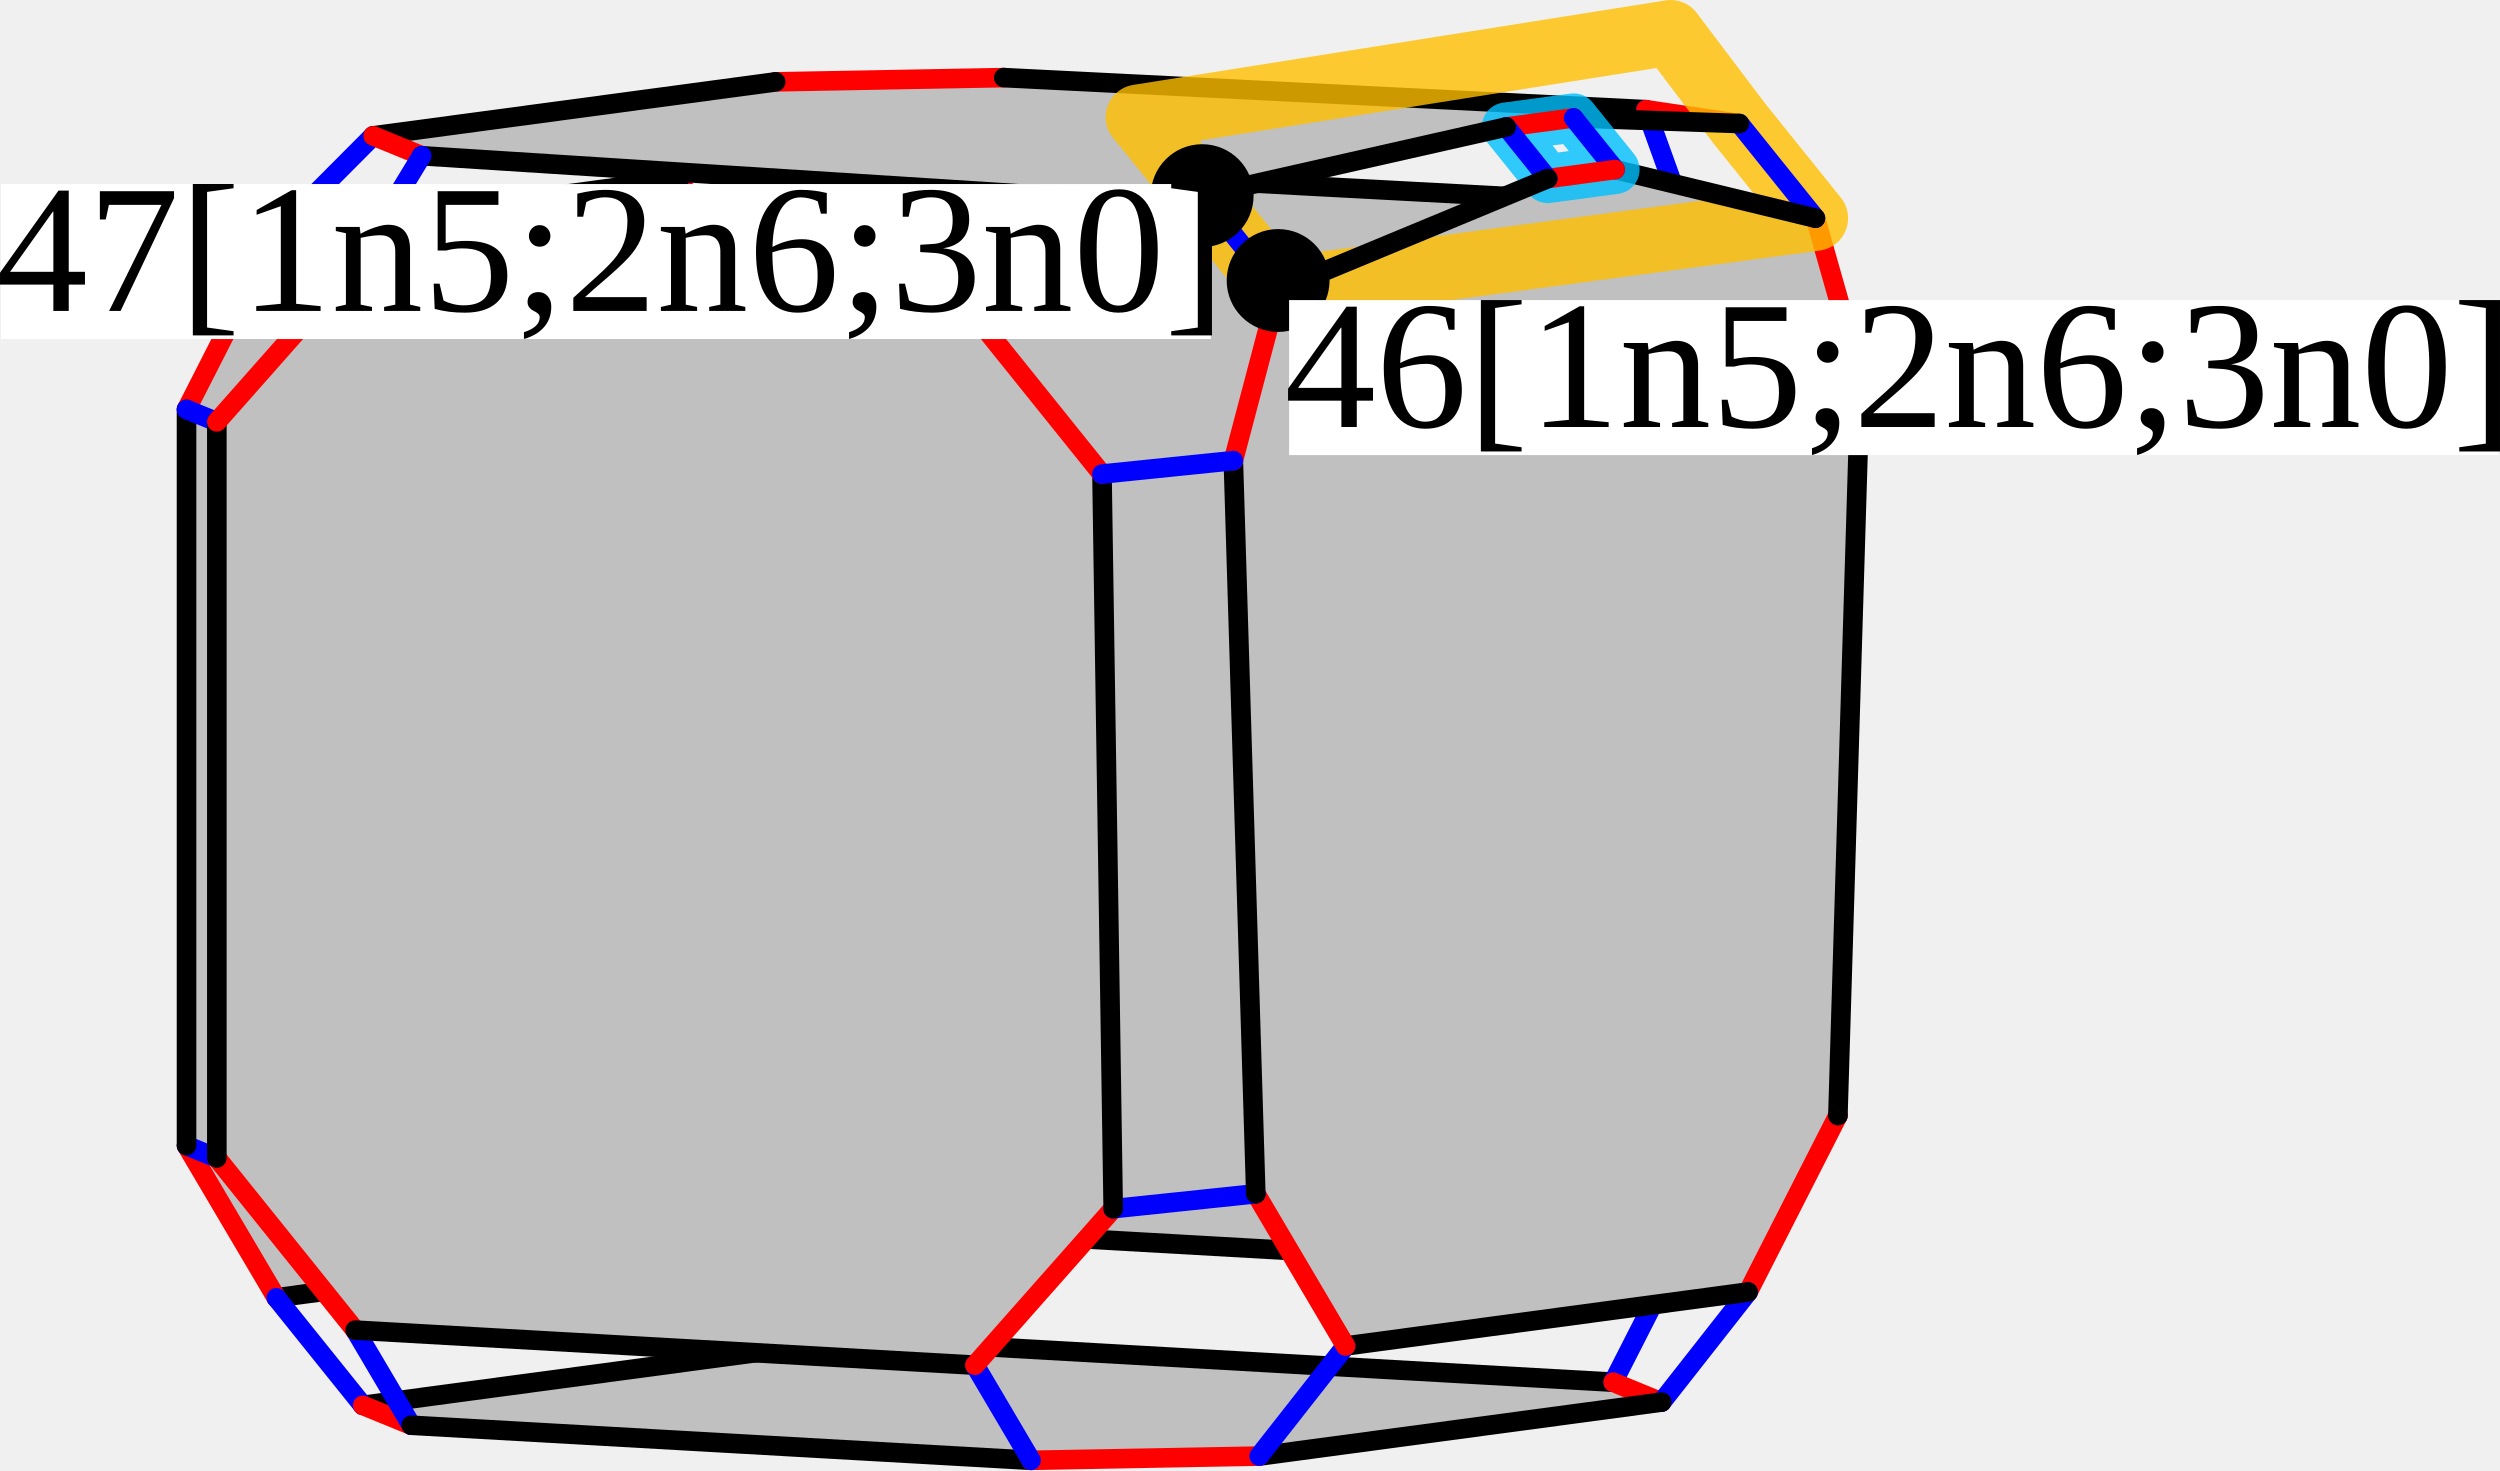
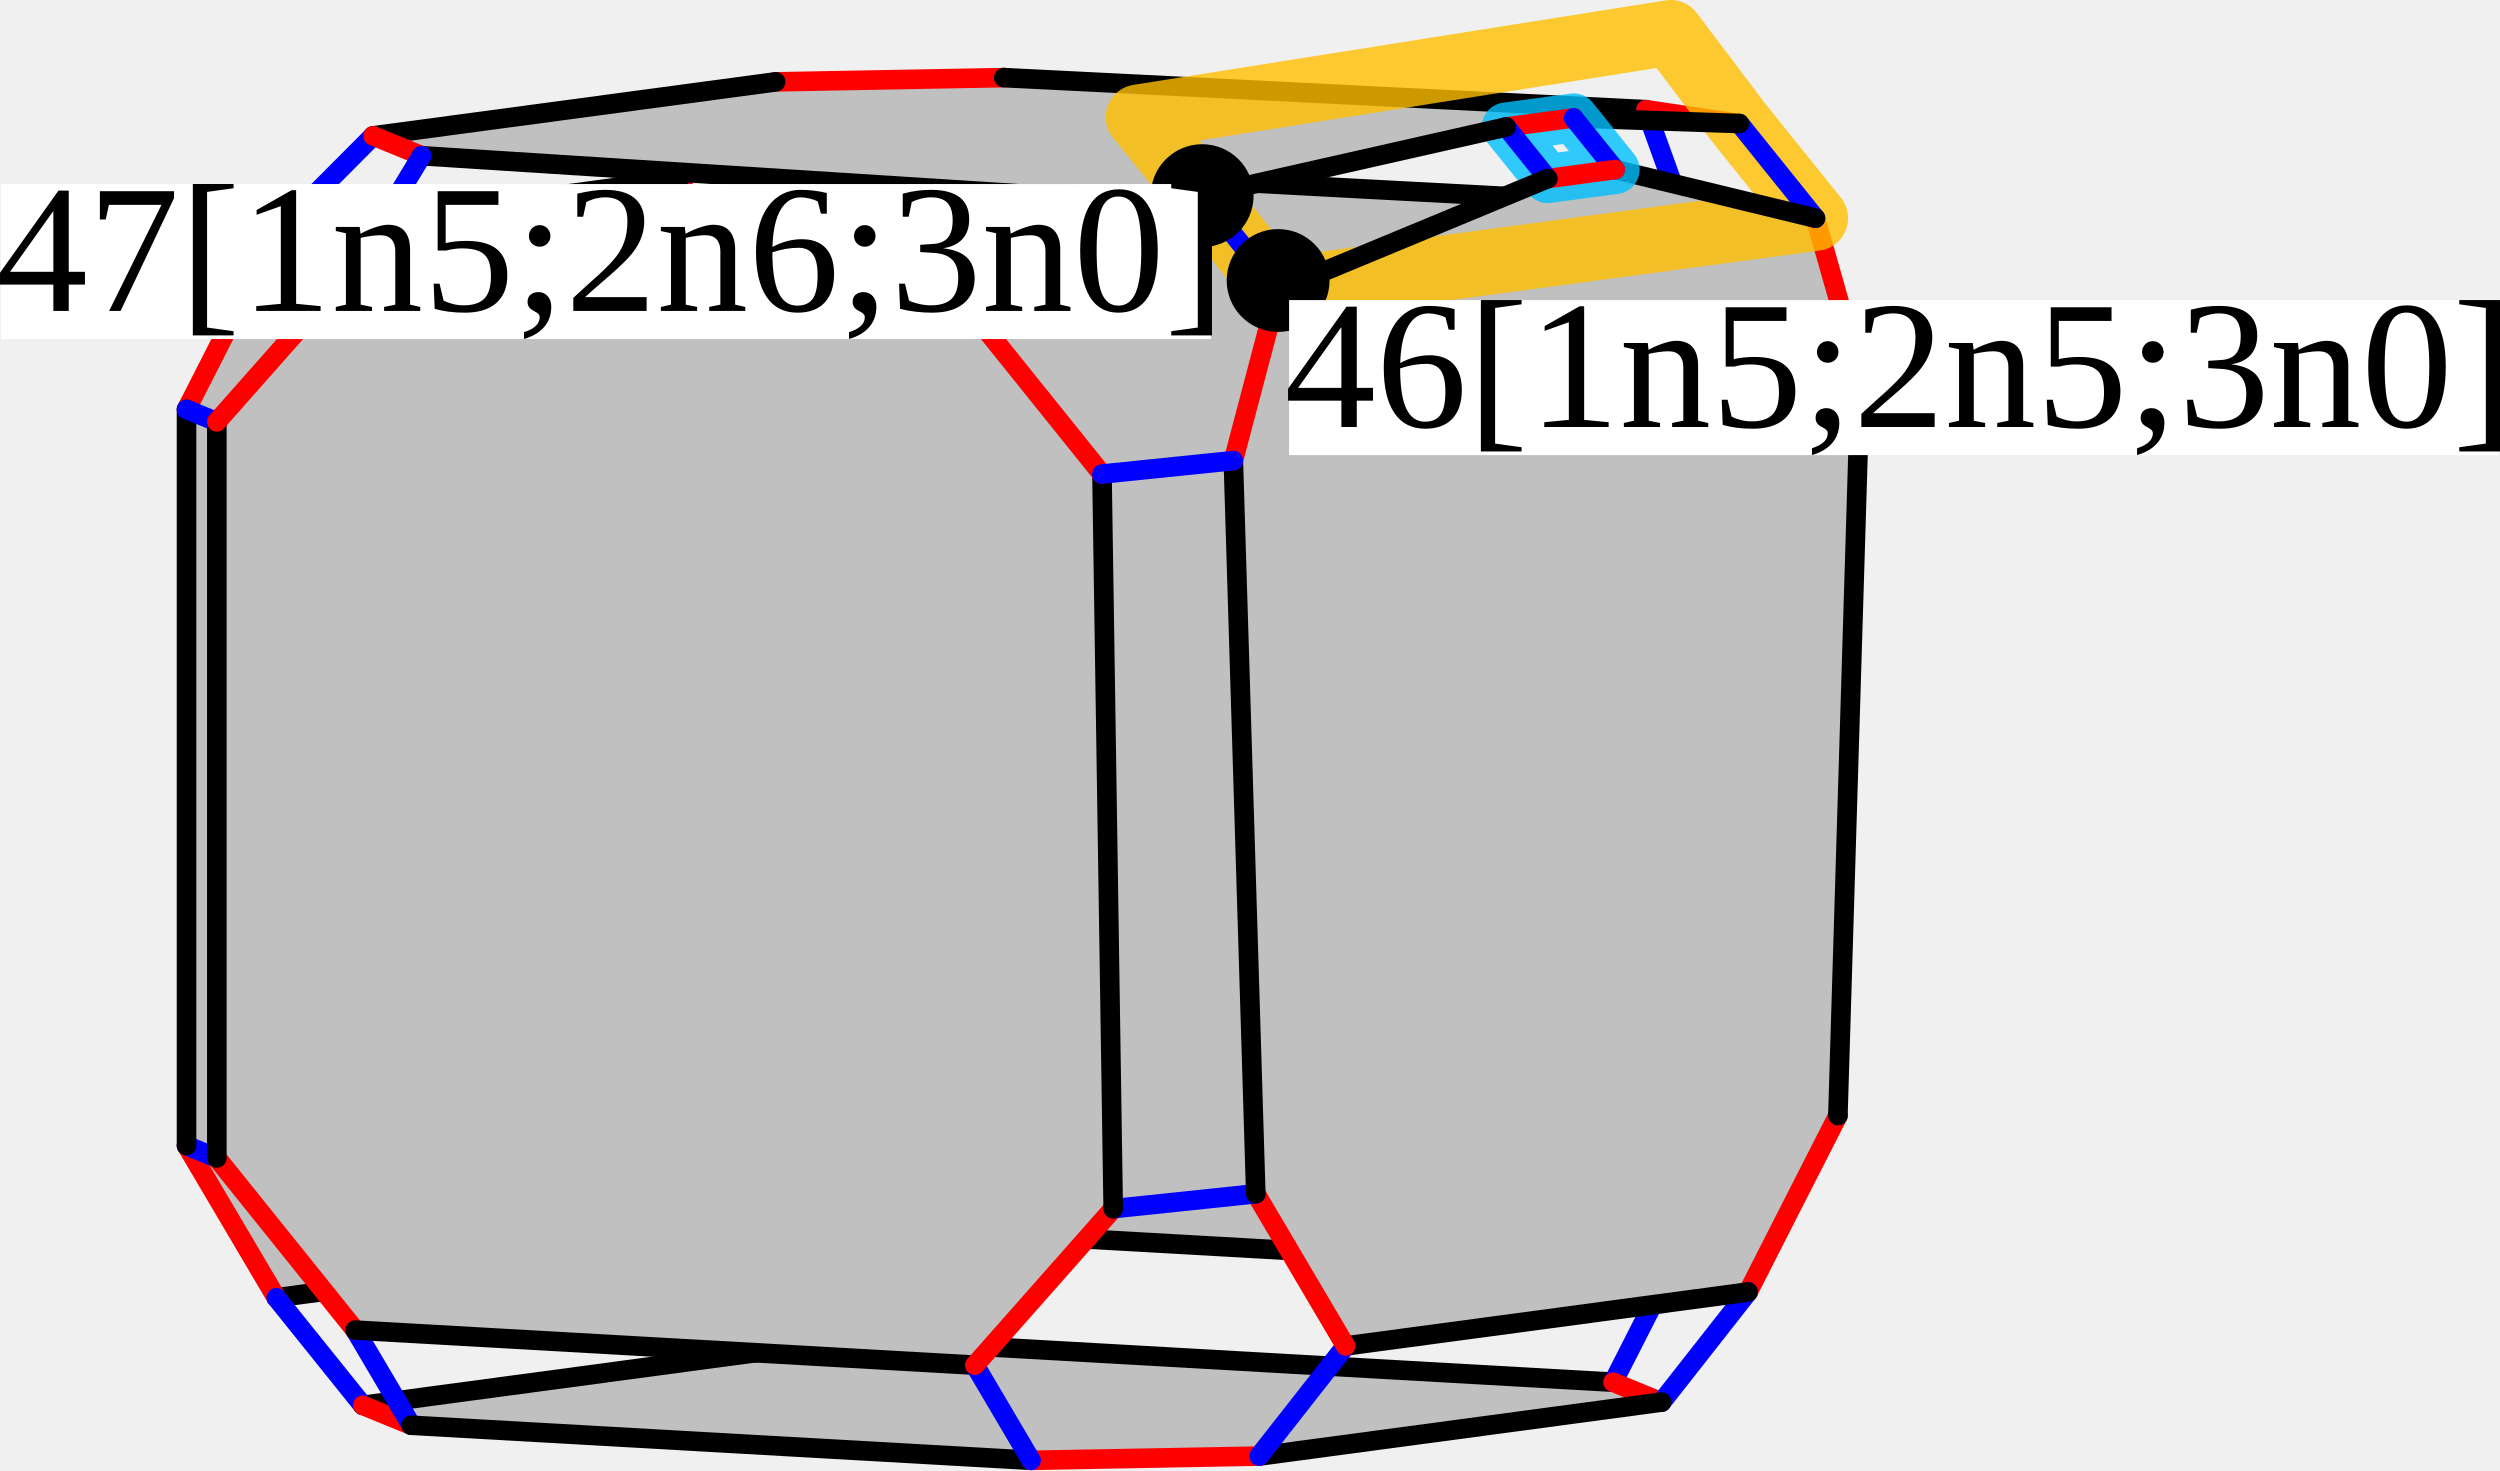
<svg xmlns="http://www.w3.org/2000/svg" width="510.416" height="300.148" version="1.1" id="svg6336">
  <defs id="defs6340" />
  <style id="style">
		.arc0 {
			fill:none;
			fill-rule:evenodd;
			stroke:black;
			stroke-width:4;
			stroke-linecap:round;
			stroke-linejoin:round;
			stroke-opacity:1;
		}
		.arc1 {
			fill:none;
			fill-rule:evenodd;
			stroke:red;
			stroke-width:4;
			stroke-linecap:round;
			stroke-linejoin:round;
			stroke-opacity:1;
		}
		.arc2 {
			fill:none;
			fill-rule:evenodd;
			stroke:blue;
			stroke-width:4;
			stroke-linecap:round;
			stroke-linejoin:round;
			stroke-opacity:1;
		}
		.arc3 {
			fill:none;
			fill-rule:evenodd;
			stroke:green;
			stroke-width:4;
			stroke-linecap:round;
			stroke-linejoin:round;
			stroke-opacity:1;
		}
		.topological-dart {
			fill:#000000;
			stroke:#000000;
			stroke-width:0;
			stroke-linecap:round;
			stroke-linejoin:round;
			stroke-dasharray:none;
			paint-order:markers fill stroke;
		}
	</style>
  <line class="arc2" id="link42_@2_41" x1="208.035" y1="39.574" x2="196.748" y2="61.649" />
  <polygon points="776.048,564.649 649.517,557.487 621.279,522.347 621.279,372.049 649.517,340.106 778.341,346.959 806.579,382.1 804.287,532.705 " id="face_20_21_16_15_14_13_18_19" style="fill:#c0c0c0;stroke:none" opacity="1" transform="translate(-435.2387,-304.9527)" />
  <line class="arc1" id="link19_@1_18" x1="186.04" y1="217.394" x2="214.278" y2="252.534" />
  <line class="arc2" id="link19_@2_24" x1="186.04" y1="217.394" x2="156.93" y2="217.933" />
  <line class="arc0" id="link19_@0_20" x1="186.04" y1="217.394" x2="186.04" y2="67.097" />
  <polygon points="491.66,569.917 573.831,558.889 592.169,522.886 592.169,372.589 573.831,341.508 491.66,352.536 473.322,388.539 473.322,538.836 " id="face_25_26_31_30_29_28_23_24" style="fill:#c0c0c0;stroke:none" opacity="1" transform="translate(-435.2387,-304.9527)" />
  <line class="arc1" id="link24_@1_23" x1="156.93" y1="217.933" x2="138.592" y2="253.936" />
  <line class="arc0" id="link24_@0_25" x1="156.93" y1="217.933" x2="156.93" y2="67.636" />
  <line class="arc1" id="link20_@1_21" x1="186.04" y1="67.097" x2="214.278" y2="35.153" />
  <line class="arc2" id="link20_@2_25" x1="186.04" y1="67.097" x2="156.93" y2="67.636" />
  <line class="arc2" id="link18_@2_0" x1="214.278" y1="252.534" x2="202.817" y2="275.036" />
  <line class="arc0" id="link18_@0_13" x1="214.278" y1="252.534" x2="340.81" y2="259.696" />
  <line class="arc1" id="link25_@1_26" x1="156.93" y1="67.636" x2="138.592" y2="36.555" />
  <polygon points="509.309,591.88 591.48,580.852 638.056,579.989 764.587,587.15 774.487,591.21 692.317,602.238 645.741,603.101 519.209,595.939 " id="face_7_6_5_4_3_2_1_0" style="fill:#c0c0c0;stroke:none" opacity="1" transform="translate(-435.2387,-304.9527)" />
  <line class="arc1" id="link0_@1_1" x1="202.817" y1="275.036" x2="156.241" y2="275.899" />
  <line class="arc0" id="link0_@0_7" x1="202.817" y1="275.036" x2="329.349" y2="282.198" />
  <line class="arc2" id="link23_@2_1" x1="138.592" y1="253.936" x2="156.241" y2="275.899" />
  <line class="arc0" id="link23_@0_28" x1="138.592" y1="253.936" x2="56.422" y2="264.964" />
  <line class="arc2" id="link21_@2_22" x1="214.278" y1="35.153" x2="204.935" y2="15.847" />
  <line class="arc0" id="link21_@0_16" x1="214.278" y1="35.153" x2="343.102" y2="42.007" />
  <line class="arc0" id="link1_@0_2" x1="156.241" y1="275.899" x2="74.07" y2="286.927" />
  <line class="arc2" id="link26_@2_27" x1="138.592" y1="36.555" x2="158.359" y2="16.71" />
  <line class="arc0" id="link26_@0_31" x1="138.592" y1="36.555" x2="56.422" y2="47.583" />
  <polygon points="742.762,330.871 680.681,344.895 643.274,344.527 521.327,336.75 511.427,332.691 593.597,321.663 640.174,320.8 771.29,327.346 790.359,330.175 756.516,329.026 " id="face_17_12_50_49_47_42_37_32_27_22" style="fill:#c0c0c0;stroke:none" opacity="1" transform="translate(-435.2387,-304.9527)" />
  <line class="arc1" id="link22_@1_27" x1="204.935" y1="15.847" x2="158.359" y2="16.71" />
  <line class="arc0" id="link22_@0_17" x1="204.935" y1="15.847" x2="336.051" y2="22.394" />
  <line class="arc2" id="link31_@2_32" x1="56.422" y1="47.583" x2="76.188" y2="27.738" />
  <line class="arc0" id="link27_@0_32" x1="158.359" y1="16.71" x2="76.188" y2="27.738" />
  <line class="arc1" id="link32_@1_37" x1="76.188" y1="27.738" x2="86.088" y2="31.797" />
  <line class="arc0" id="link37_@0_42" x1="86.088" y1="31.797" x2="208.035" y2="39.574" />
  <line class="arc2" id="link37_@2_36" x1="86.088" y1="31.797" x2="72.509" y2="54.179" />
  <line class="arc1" id="link42_@1_47" x1="208.035" y1="39.574" x2="245.442" y2="39.942" />
  <line class="arc1" id="link13_@1_14" x1="340.81" y1="259.696" x2="369.048" y2="227.752" />
  <line class="arc2" id="link13_@2_7" x1="340.81" y1="259.696" x2="329.349" y2="282.198" />
  <line class="arc1" id="link16_@1_15" x1="343.102" y1="42.007" x2="371.34" y2="77.147" />
  <line class="arc2" id="link16_@2_17" x1="343.102" y1="42.007" x2="336.051" y2="22.394" />
  <line class="arc1" id="link7_@1_6" x1="329.349" y1="282.198" x2="339.249" y2="286.257" />
  <line class="arc2" id="link14_@2_9" x1="369.048" y1="227.752" x2="375.236" y2="227.774" />
  <line class="arc0" id="link14_@0_15" x1="369.048" y1="227.752" x2="371.34" y2="77.147" />
  <line class="arc2" id="link15_@2_10" x1="371.34" y1="77.147" x2="379.82" y2="76.861" />
  <line class="arc1" id="link17_@1_12" x1="336.051" y1="22.394" x2="355.12" y2="25.222" />
  <polygon points="751.234,341.413 696.212,364.222 687.043,398.994 691.628,548.676 709.966,579.757 792.136,568.729 810.474,532.726 815.059,381.814 805.89,349.502 764.987,339.568 " id="face_10_11_51_48_46_45_44_43_8_9" style="fill:#c0c0c0;stroke:none" opacity="1" transform="translate(-435.2387,-304.9527)" />
  <line class="arc1" id="link9_@1_8" x1="375.236" y1="227.774" x2="356.897" y2="263.777" />
  <line class="arc0" id="link9_@0_10" x1="375.236" y1="227.774" x2="379.82" y2="76.861" />
  <line class="arc1" id="link10_@1_11" x1="379.82" y1="76.861" x2="370.651" y2="44.549" />
  <line class="arc1" id="link28_@1_29" x1="56.422" y1="264.964" x2="38.083" y2="233.883" />
  <line class="arc2" id="link28_@2_2" x1="56.422" y1="264.964" x2="74.07" y2="286.927" />
  <line class="arc2" id="link6_@2_8" x1="339.249" y1="286.257" x2="356.897" y2="263.777" />
  <line class="arc0" id="link6_@0_5" x1="339.249" y1="286.257" x2="257.078" y2="297.285" />
  <path style="opacity:1;fill:none;fill-opacity:0.8;stroke:#ffc000;stroke-width:13.333;stroke-linecap:round;stroke-linejoin:round;stroke-dasharray:none;stroke-opacity:0.798" d="m 355.12,25.222 c 0,0 15.531,19.327 15.531,19.327 L 260.974,59.269 245.442,39.942 232.396,23.919 341.102,6.667 Z" id="path3" />
  <line class="arc2" id="link12_@2_11" x1="355.12" y1="25.222" x2="370.651" y2="44.549" />
  <line class="arc0" id="link12_@0_50" x1="355.12" y1="25.222" x2="321.277" y2="24.073" />
  <line class="arc1" id="link2_@1_3" x1="74.07" y1="286.927" x2="83.97" y2="290.986" />
  <line class="arc0" id="link11_@0_51" x1="370.651" y1="44.549" x2="329.749" y2="34.615" />
  <line class="arc0" id="link8_@0_43" x1="356.897" y1="263.777" x2="274.727" y2="274.805" />
  <line class="arc1" id="link31_@1_30" x1="56.422" y1="47.583" x2="38.083" y2="83.586" />
  <line class="arc2" id="link29_@2_34" x1="38.083" y1="233.883" x2="44.271" y2="236.421" />
  <line class="arc0" id="link29_@0_30" x1="38.083" y1="233.883" x2="38.083" y2="83.586" />
  <line class="arc2" id="link30_@2_35" x1="38.083" y1="83.586" x2="44.271" y2="86.123" />
  <line class="arc2" id="link3_@2_33" x1="83.97" y1="290.986" x2="72.509" y2="271.561" />
  <line class="arc0" id="link3_@0_4" x1="83.97" y1="290.986" x2="210.502" y2="298.148" />
  <polygon points="634.279,583.675 507.748,576.514 479.51,541.373 479.51,391.076 507.748,359.132 631.987,366.601 660.225,401.742 662.517,551.731 " id="face_35_36_41_40_39_38_33_34" style="fill:#c0c0c0;stroke:none" opacity="1" transform="translate(-435.2387,-304.9527)" />
  <line class="arc1" id="link34_@1_33" x1="44.271" y1="236.421" x2="72.509" y2="271.561" />
  <line class="arc0" id="link34_@0_35" x1="44.271" y1="236.421" x2="44.271" y2="86.123" />
  <line class="arc1" id="link35_@1_36" x1="44.271" y1="86.123" x2="72.509" y2="54.179" />
  <line class="arc0" id="link33_@0_38" x1="72.509" y1="271.561" x2="199.041" y2="278.722" />
  <path style="fill:none;fill-opacity:0.8;stroke:#00c0ff;stroke-width:10;stroke-linecap:round;stroke-linejoin:round;stroke-dasharray:none;stroke-opacity:0.798" d="m 307.524,25.919 13.754,-1.846 8.471,10.542 -13.754,1.846 z" id="path2" />
  <line class="arc1" id="link50_@1_49" x1="321.277" y1="24.073" x2="307.524" y2="25.919" />
  <line class="arc2" id="link50_@2_51" x1="321.277" y1="24.073" x2="329.749" y2="34.615" />
  <line class="arc1" id="link51_@1_48" x1="329.749" y1="34.615" x2="315.995" y2="36.461" />
  <line class="arc0" id="link36_@0_41" x1="72.509" y1="54.179" x2="196.748" y2="61.649" />
  <line class="arc2" id="link49_@2_48" x1="307.524" y1="25.919" x2="315.995" y2="36.461" />
  <line class="arc0" id="link49_@0_47" x1="307.524" y1="25.919" x2="245.442" y2="39.942" />
  <line class="arc0" id="link48_@0_46" x1="315.995" y1="36.461" x2="260.974" y2="59.269" />
  <line class="arc1" id="link5_@1_4" x1="257.078" y1="297.285" x2="210.502" y2="298.148" />
  <line class="arc2" id="link5_@2_43" x1="257.078" y1="297.285" x2="274.727" y2="274.805" />
  <line class="arc2" id="link4_@2_38" x1="210.502" y1="298.148" x2="199.041" y2="278.722" />
  <line class="arc1" id="link43_@1_44" x1="274.727" y1="274.805" x2="256.389" y2="243.724" />
  <line class="arc1" id="link38_@1_39" x1="199.041" y1="278.722" x2="227.279" y2="246.779" />
  <line class="arc2" id="link44_@2_39" x1="256.389" y1="243.724" x2="227.279" y2="246.779" />
  <line class="arc0" id="link44_@0_45" x1="256.389" y1="243.724" x2="251.804" y2="94.042" />
  <line class="arc2" id="link47_@2_46" x1="245.442" y1="39.942" x2="260.974" y2="59.269" />
  <circle id="dart47" cx="245.442" cy="39.942" r="10" stroke="#000000" fill="#000000" />
  <line class="arc0" id="link39_@0_40" x1="227.279" y1="246.779" x2="224.987" y2="96.789" />
  <line class="arc1" id="link41_@1_40" x1="196.748" y1="61.649" x2="224.987" y2="96.789" />
  <line class="arc1" id="link46_@1_45" x1="260.974" y1="59.269" x2="251.804" y2="94.042" />
  <circle id="dart47-6" cx="260.95" cy="57.269" r="10" stroke="#000000" fill="#000000" />
  <g id="g14-9-4-1" transform="translate(188.3661,-405.9878)">
    <g id="g3-4" transform="translate(1.305982,2.747296)">
      <g id="g4">
        <rect style="fill:#ffffff;fill-opacity:1;stroke:none;stroke-width:4.195;stroke-linecap:round;stroke-linejoin:round;stop-color:#000000" id="rect55569-5-3-4-9" width="247.005" height="31.646" x="73.52" y="464.51" />
        <text xml:space="preserve" style="font-style:normal;font-variant:normal;font-weight:normal;font-stretch:normal;font-size:37.333px;font-family:'Liberation Serif';-inkscape-font-specification:'Liberation Serif, Normal';font-variant-ligatures:normal;font-variant-caps:normal;font-variant-numeric:normal;font-variant-east-asian:normal;fill:#000000;stroke:none;stroke-width:3.78;stroke-linecap:round;stroke-linejoin:round;stop-color:#000000" x="72.572" y="490.413" id="text34435-0-7-3-2">
-           <tspan x="72.572" y="490.413" id="tspan34437-3-4-0-0">46[1n5;2n6;3n0]</tspan>
+           <tspan x="72.572" y="490.413" id="tspan34437-3-4-0-0">46[1n5;2n5;3n0]</tspan>
        </text>
      </g>
    </g>
  </g>
  <line class="arc2" id="link45_@2_40" x1="251.804" y1="94.042" x2="224.987" y2="96.789" />
  <g id="g14-9-4" transform="translate(-9.578807,-431.6826)">
    <g id="g3" transform="translate(1.305982,2.747296)">
      <g id="g6" transform="translate(-64.80983,2.000006)">
        <g id="g5">
          <rect style="fill:#ffffff;fill-opacity:1;stroke:none;stroke-width:4.195;stroke-linecap:round;stroke-linejoin:round;stop-color:#000000" id="rect55569-5-3-4" width="247.005" height="31.646" x="73.301" y="464.51" />
          <text xml:space="preserve" style="font-style:normal;font-variant:normal;font-weight:normal;font-stretch:normal;font-size:37.333px;font-family:'Liberation Serif';-inkscape-font-specification:'Liberation Serif, Normal';font-variant-ligatures:normal;font-variant-caps:normal;font-variant-numeric:normal;font-variant-east-asian:normal;fill:#000000;stroke:none;stroke-width:3.78;stroke-linecap:round;stroke-linejoin:round;stop-color:#000000" x="72.353" y="490.413" id="text34435-0-7-3">
            <tspan x="72.353" y="490.413" id="tspan34437-3-4-0">47[1n5;2n6;3n0]</tspan>
          </text>
        </g>
      </g>
    </g>
  </g>
</svg>
